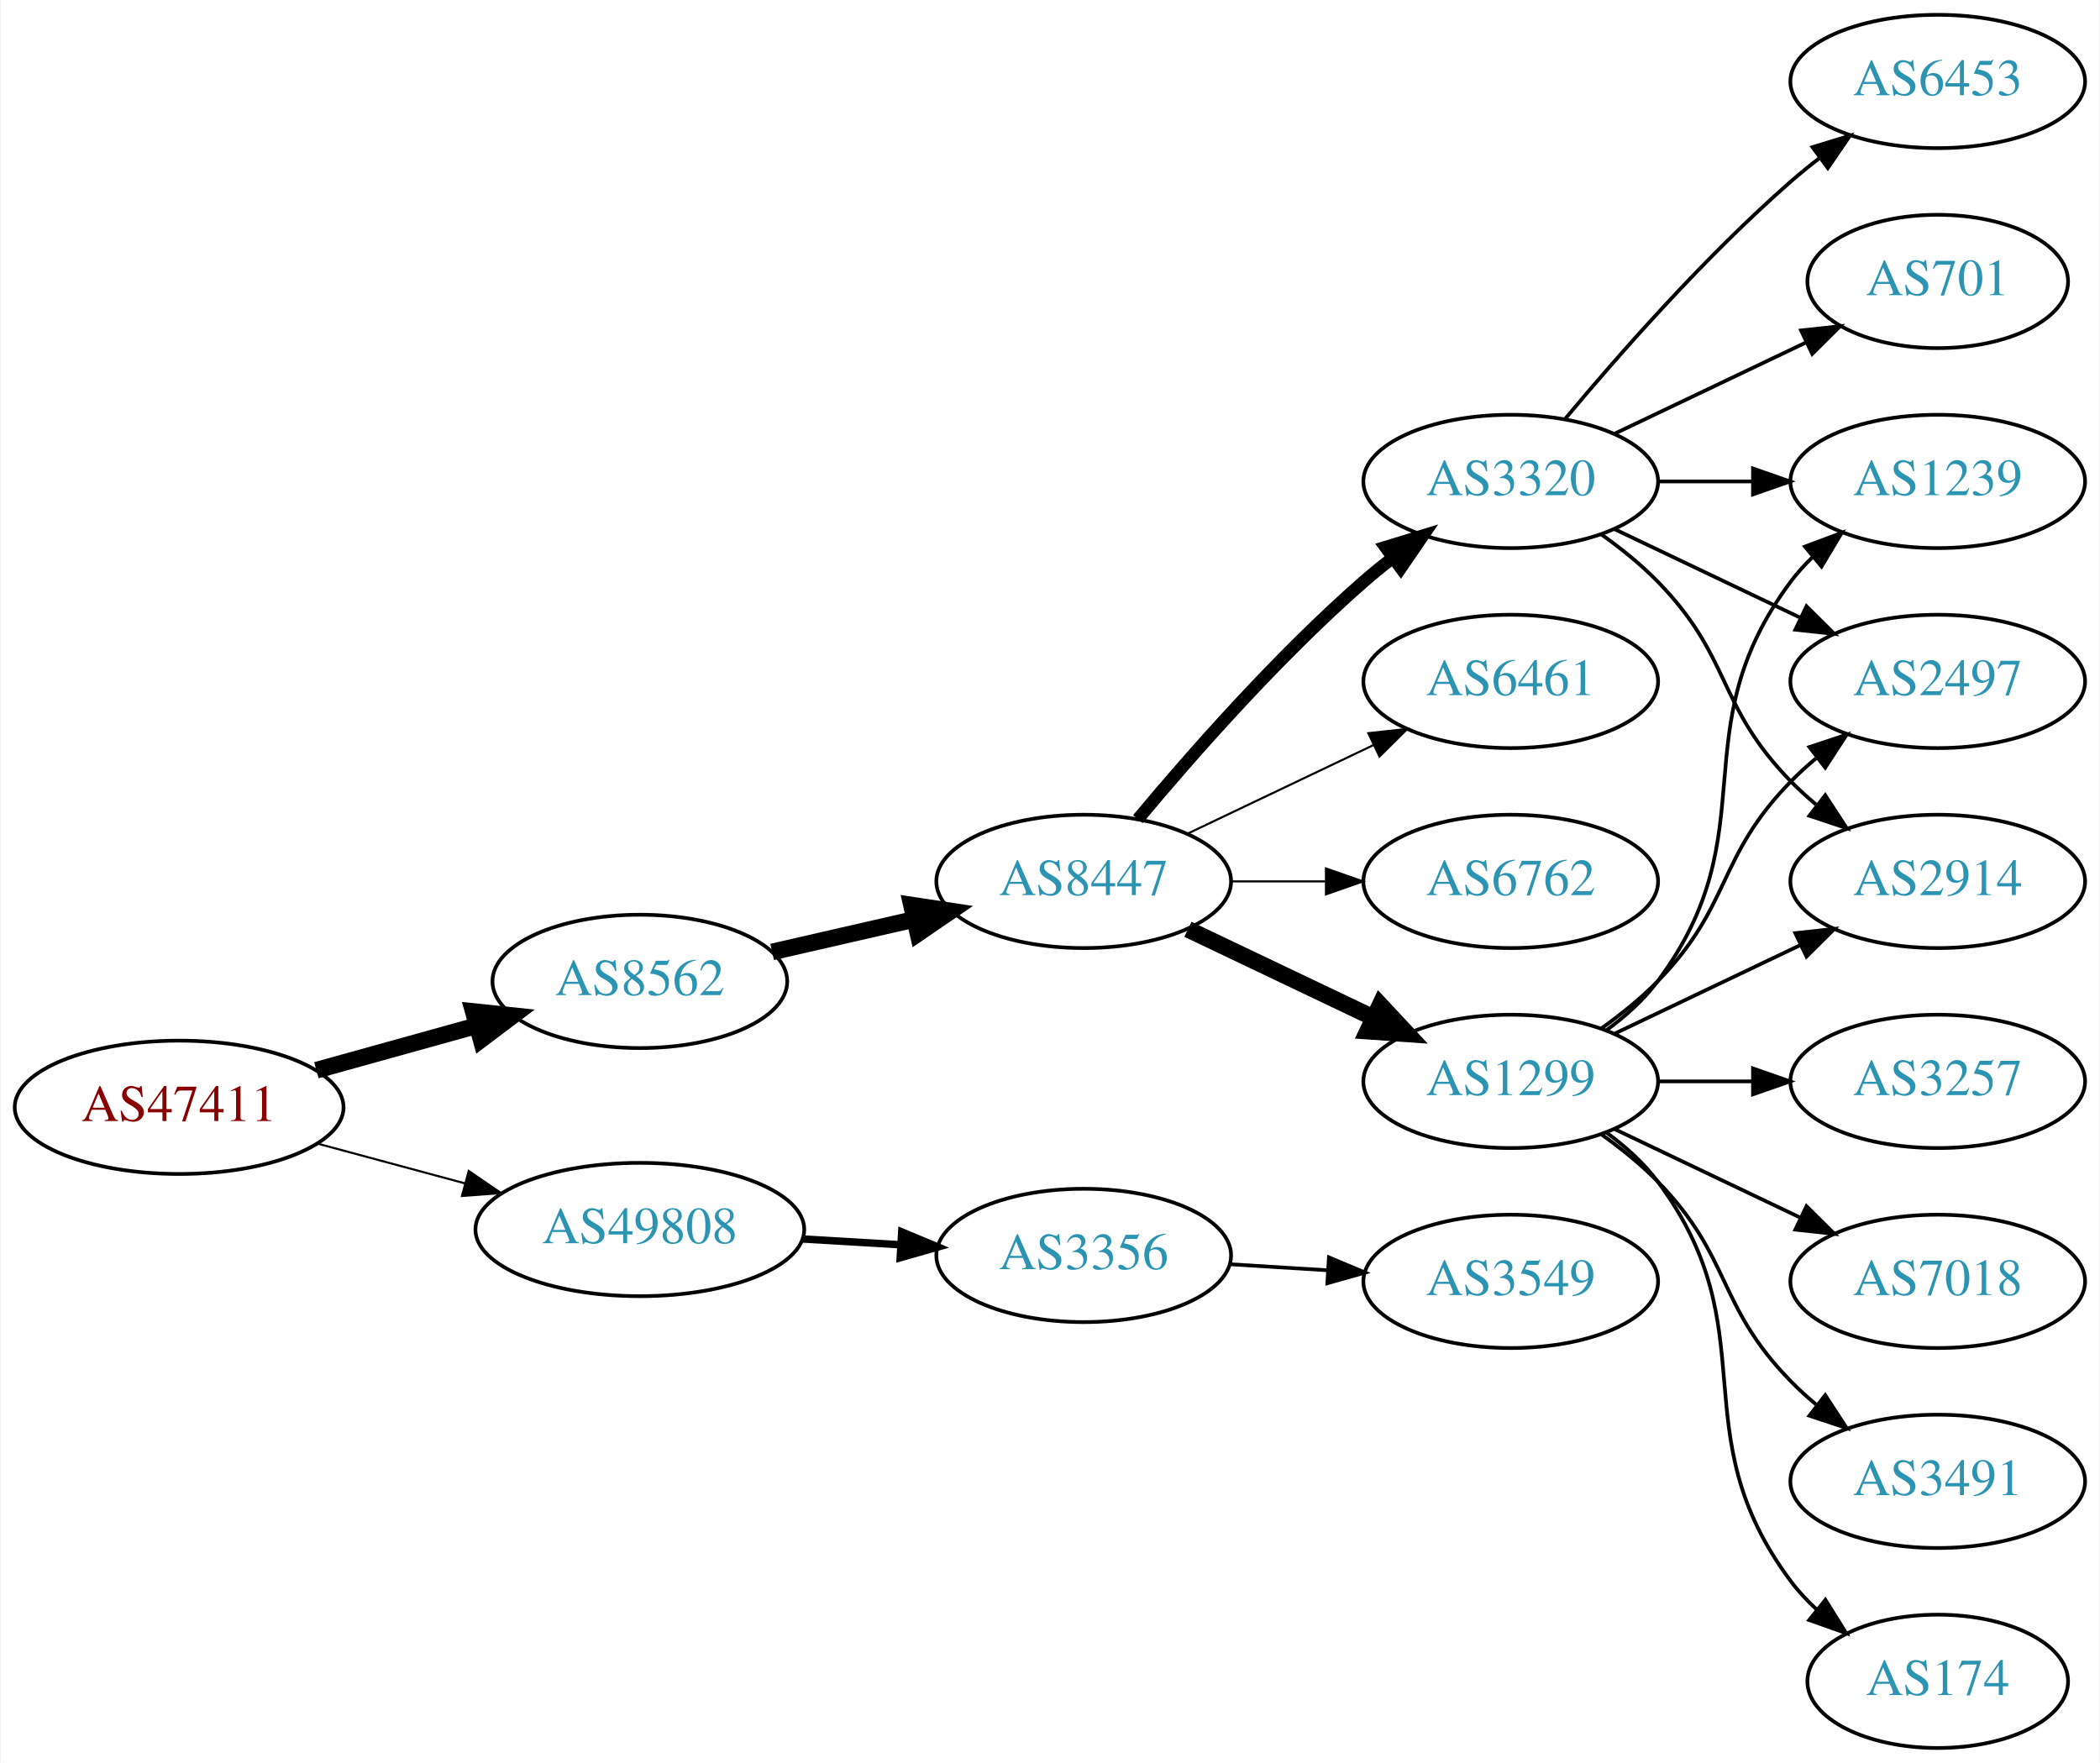
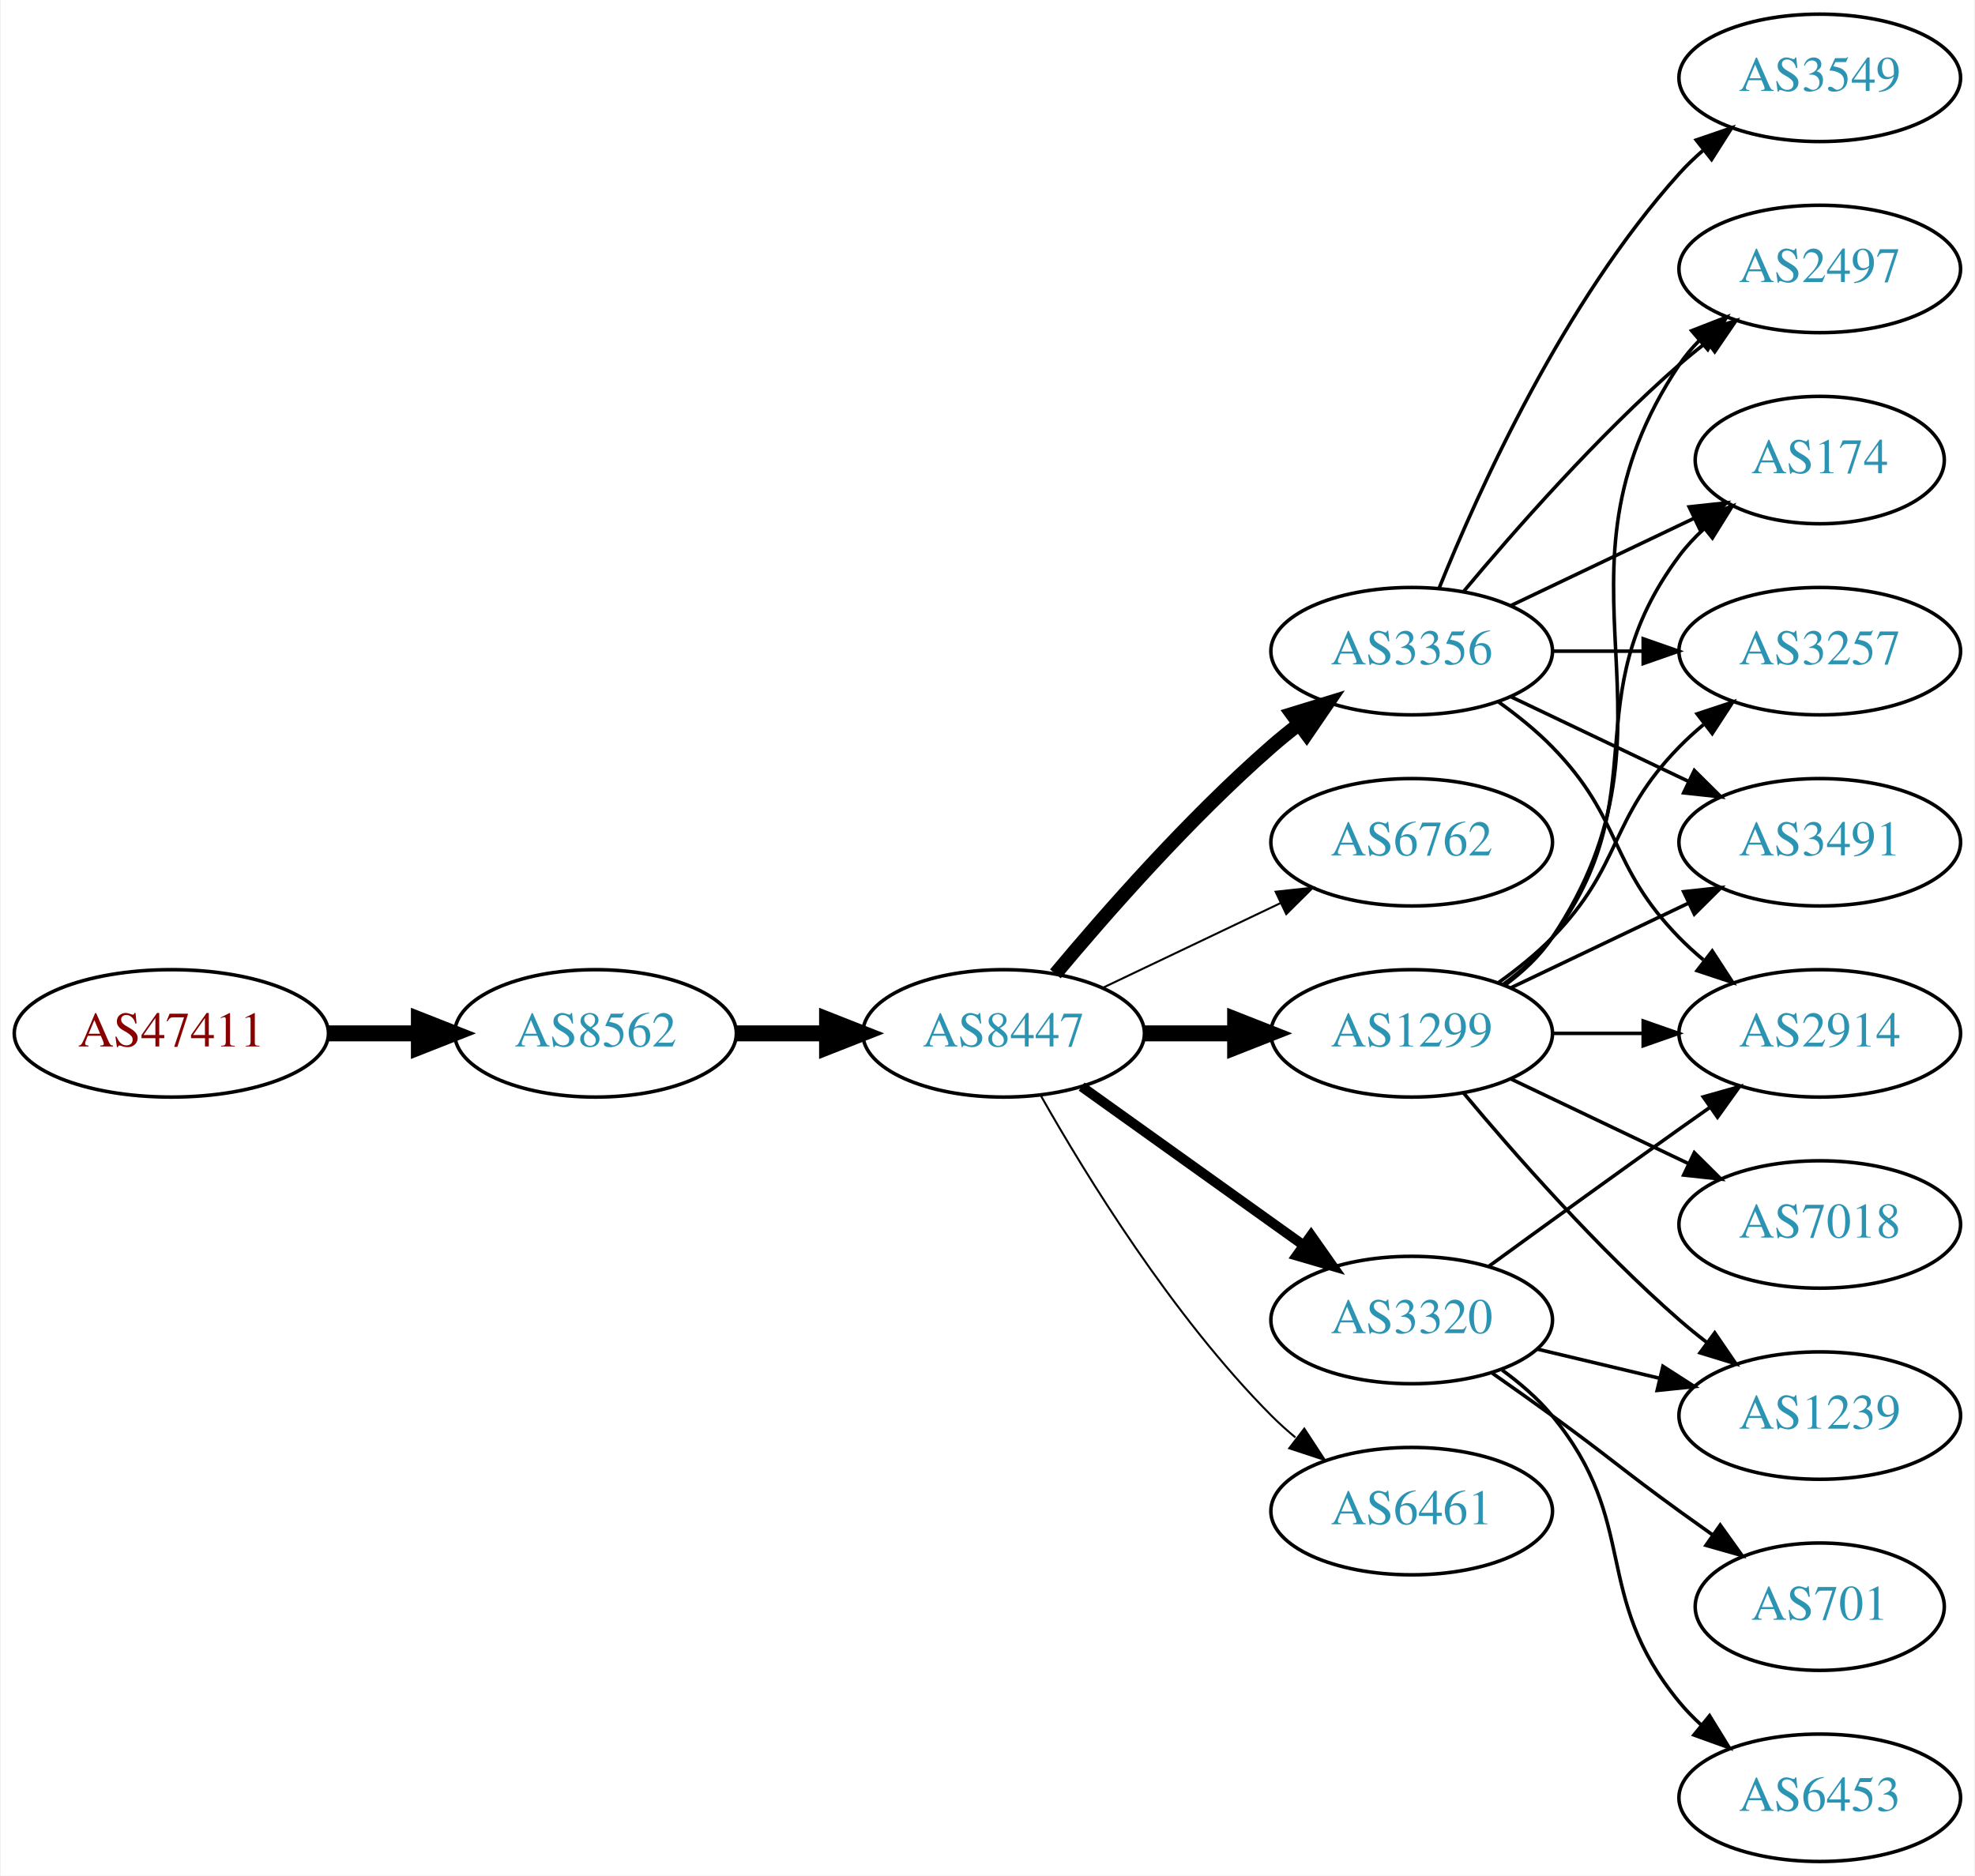
- <svg xmlns="http://www.w3.org/2000/svg" xmlns:xlink="http://www.w3.org/1999/xlink" width="567pt" height="476pt" viewBox="0.00 0.00 566.66 476.00">
-   <g id="graph0" class="graph" transform="scale(1 1) rotate(0) translate(4 472)">
-     <polygon fill="white" stroke="none" points="-4,4 -4,-472 562.663,-472 562.663,4 -4,4" />
+ <svg xmlns="http://www.w3.org/2000/svg" xmlns:xlink="http://www.w3.org/1999/xlink" width="558pt" height="530pt" viewBox="0.00 0.00 557.56 530.00">
+   <g id="graph0" class="graph" transform="scale(1 1) rotate(0) translate(4 526)">
+     <polygon fill="white" stroke="none" points="-4,4 -4,-526 553.564,-526 553.564,4 -4,4" />
    <g id="node1" class="node">
      <g id="a_node1">
        <a xlink:href="/asn/47411" xlink:title="AS47411 ~ Kremsmueller Industrieanlagenbau KG [AT]">
-           <ellipse fill="#ffffff" stroke="black" cx="44.196" cy="-173" rx="44.393" ry="18" />
-           <text text-anchor="middle" x="44.196" y="-169.3" font-family="Times,serif" font-size="14.00" fill="#880000">AS47411</text>
+           <ellipse fill="#ffffff" stroke="black" cx="44.196" cy="-234" rx="44.393" ry="18" />
+           <text text-anchor="middle" x="44.196" y="-230.3" font-family="Times,serif" font-size="14.00" fill="#880000">AS47411</text>
        </a>
      </g>
    </g>
    <g id="node2" class="node">
      <g id="a_node2">
        <a xlink:href="/asn/8562" xlink:title="AS8562 ~ A1 Telekom Austria AG [AT]">
-           <ellipse fill="#ffffff" stroke="black" cx="168.588" cy="-207" rx="39.794" ry="18" />
-           <text text-anchor="middle" x="168.588" y="-203.3" font-family="Times,serif" font-size="14.00" fill="#2c94b3">AS8562</text>
+           <ellipse fill="#ffffff" stroke="black" cx="164.039" cy="-234" rx="39.794" ry="18" />
+           <text text-anchor="middle" x="164.039" y="-230.3" font-family="Times,serif" font-size="14.00" fill="#2c94b3">AS8562</text>
        </a>
      </g>
    </g>
    <g id="edge1" class="edge">
-       <path fill="none" stroke="black" stroke-width="4.5" d="M81.256,-183.017C94.76,-186.769 110.241,-191.069 124.33,-194.983" />
-       <polygon fill="black" stroke="black" stroke-width="4.5" points="123.607,-198.869 134.296,-197.751 125.714,-191.281 123.607,-198.869" />
+       <path fill="none" stroke="black" stroke-width="4.5" d="M88.407,-234C96.72,-234 105.482,-234 113.965,-234" />
+       <polygon fill="black" stroke="black" stroke-width="4.5" points="114.123,-237.938 124.123,-234 114.123,-230.063 114.123,-237.938" />
    </g>
    <g id="node3" class="node">
      <g id="a_node3">
-         <a xlink:href="/asn/49808" xlink:title="AS49808 ~ POWERSPEED-AS [AT]">
-           <ellipse fill="#ffffff" stroke="black" cx="168.588" cy="-140" rx="44.393" ry="18" />
-           <text text-anchor="middle" x="168.588" y="-136.3" font-family="Times,serif" font-size="14.00" fill="#2c94b3">AS49808</text>
+         <a xlink:href="/asn/8447" xlink:title="AS8447 ~ A1 Telekom Austria AG [AT]">
+           <ellipse fill="#ffffff" stroke="black" cx="279.332" cy="-234" rx="39.794" ry="18" />
+           <text text-anchor="middle" x="279.332" y="-230.3" font-family="Times,serif" font-size="14.00" fill="#2c94b3">AS8447</text>
        </a>
      </g>
    </g>
    <g id="edge2" class="edge">
-       <path fill="none" stroke="black" stroke-width="0.562" d="M81.586,-163.188C94.052,-159.827 108.171,-156.02 121.312,-152.477" />
-       <polygon fill="black" stroke="black" stroke-width="0.562" points="122.383,-155.814 131.127,-149.831 120.56,-149.055 122.383,-155.814" />
+       <path fill="none" stroke="black" stroke-width="4.5" d="M203.711,-234C211.914,-234 220.678,-234 229.21,-234" />
+       <polygon fill="black" stroke="black" stroke-width="4.5" points="229.449,-237.938 239.449,-234 229.449,-230.063 229.449,-237.938" />
    </g>
    <g id="node4" class="node">
      <g id="a_node4">
-         <a xlink:href="/asn/8447" xlink:title="AS8447 ~ A1 Telekom Austria AG [AT]">
-           <ellipse fill="#ffffff" stroke="black" cx="288.431" cy="-234" rx="39.794" ry="18" />
-           <text text-anchor="middle" x="288.431" y="-230.3" font-family="Times,serif" font-size="14.00" fill="#2c94b3">AS8447</text>
+         <a xlink:href="/asn/3356" xlink:title="AS3356 ~ Level 3 Parent, LLC [US]">
+           <ellipse fill="#ffffff" stroke="black" cx="394.625" cy="-342" rx="39.794" ry="18" />
+           <text text-anchor="middle" x="394.625" y="-338.3" font-family="Times,serif" font-size="14.00" fill="#2c94b3">AS3356</text>
        </a>
      </g>
    </g>
    <g id="edge3" class="edge">
-       <path fill="none" stroke="black" stroke-width="4.5" d="M204.308,-214.955C216.307,-217.704 229.928,-220.825 242.621,-223.733" />
-       <polygon fill="black" stroke="black" stroke-width="4.5" points="241.926,-227.613 252.552,-226.009 243.684,-219.937 241.926,-227.613" />
-     </g>
-     <g id="node18" class="node">
-       <g id="a_node18">
-         <a xlink:href="/asn/3356" xlink:title="AS3356 ~ Level 3 Parent, LLC [US]">
-           <ellipse fill="#ffffff" stroke="black" cx="288.431" cy="-133" rx="39.794" ry="18" />
-           <text text-anchor="middle" x="288.431" y="-129.3" font-family="Times,serif" font-size="14.00" fill="#2c94b3">AS3356</text>
-         </a>
-       </g>
-     </g>
-     <g id="edge20" class="edge">
-       <path fill="none" stroke="black" stroke-width="2" d="M212.465,-137.453C221.074,-136.942 230.177,-136.401 238.96,-135.879" />
-       <polygon fill="black" stroke="black" stroke-width="2" points="239.3,-139.365 249.075,-135.278 238.885,-132.378 239.3,-139.365" />
+       <path fill="none" stroke="black" stroke-width="3.938" d="M293.962,-250.817C308.244,-267.929 331.791,-294.745 354.978,-315 357.444,-317.154 360.082,-319.294 362.78,-321.372" />
+       <polygon fill="black" stroke="black" stroke-width="3.938" points="360.805,-324.264 370.934,-327.37 364.953,-318.625 360.805,-324.264" />
    </g>
    <g id="node5" class="node">
      <g id="a_node5">
-         <a xlink:href="/asn/3320" xlink:title="AS3320 ~ DTAG [DE]">
-           <ellipse fill="#ffffff" stroke="black" cx="403.724" cy="-342" rx="39.794" ry="18" />
-           <text text-anchor="middle" x="403.724" y="-338.3" font-family="Times,serif" font-size="14.00" fill="#2c94b3">AS3320</text>
+         <a xlink:href="/asn/6762" xlink:title="AS6762 ~ TELECOM ITALIA SPARKLE S.p.A. [IT]">
+           <ellipse fill="#ffffff" stroke="black" cx="394.625" cy="-288" rx="39.794" ry="18" />
+           <text text-anchor="middle" x="394.625" y="-284.3" font-family="Times,serif" font-size="14.00" fill="#2c94b3">AS6762</text>
        </a>
      </g>
    </g>
    <g id="edge4" class="edge">
-       <path fill="none" stroke="black" stroke-width="3.375" d="M303.061,-250.817C317.343,-267.929 340.89,-294.745 364.077,-315 366.543,-317.154 369.182,-319.294 371.879,-321.372" />
-       <polygon fill="black" stroke="black" stroke-width="3.375" points="369.904,-324.264 380.033,-327.37 374.052,-318.625 369.904,-324.264" />
+       <path fill="none" stroke="black" stroke-width="0.562" d="M307.468,-246.934C322.462,-254.081 341.283,-263.052 357.506,-270.785" />
+       <polygon fill="black" stroke="black" stroke-width="0.562" points="356.177,-274.028 366.71,-275.171 359.188,-267.709 356.177,-274.028" />
    </g>
    <g id="node6" class="node">
      <g id="a_node6">
        <a xlink:href="/asn/1299" xlink:title="AS1299 ~ Telia Carrier [EU]">
-           <ellipse fill="#ffffff" stroke="black" cx="403.724" cy="-180" rx="39.794" ry="18" />
-           <text text-anchor="middle" x="403.724" y="-176.3" font-family="Times,serif" font-size="14.00" fill="#2c94b3">AS1299</text>
+           <ellipse fill="#ffffff" stroke="black" cx="394.625" cy="-234" rx="39.794" ry="18" />
+           <text text-anchor="middle" x="394.625" y="-230.3" font-family="Times,serif" font-size="14.00" fill="#2c94b3">AS1299</text>
        </a>
      </g>
    </g>
    <g id="edge5" class="edge">
-       <path fill="none" stroke="black" stroke-width="4.5" d="M316.567,-221.066C331.561,-213.919 350.382,-204.948 366.605,-197.215" />
-       <polygon fill="black" stroke="black" stroke-width="4.5" points="368.476,-200.686 375.809,-192.829 365.087,-193.577 368.476,-200.686" />
+       <path fill="none" stroke="black" stroke-width="4.5" d="M319.004,-234C327.207,-234 335.971,-234 344.503,-234" />
+       <polygon fill="black" stroke="black" stroke-width="4.5" points="344.742,-237.938 354.742,-234 344.742,-230.063 344.742,-237.938" />
    </g>
    <g id="node7" class="node">
      <g id="a_node7">
-         <a xlink:href="/asn/6461" xlink:title="AS6461 ~ Zayo Bandwidth [US]">
-           <ellipse fill="#ffffff" stroke="black" cx="403.724" cy="-288" rx="39.794" ry="18" />
-           <text text-anchor="middle" x="403.724" y="-284.3" font-family="Times,serif" font-size="14.00" fill="#2c94b3">AS6461</text>
+         <a xlink:href="/asn/3320" xlink:title="AS3320 ~ DTAG [DE]">
+           <ellipse fill="#ffffff" stroke="black" cx="394.625" cy="-153" rx="39.794" ry="18" />
+           <text text-anchor="middle" x="394.625" y="-149.3" font-family="Times,serif" font-size="14.00" fill="#2c94b3">AS3320</text>
        </a>
      </g>
    </g>
    <g id="edge6" class="edge">
-       <path fill="none" stroke="black" stroke-width="0.562" d="M316.567,-246.934C331.561,-254.081 350.382,-263.052 366.605,-270.785" />
-       <polygon fill="black" stroke="black" stroke-width="0.562" points="365.276,-274.028 375.809,-275.171 368.288,-267.709 365.276,-274.028" />
+       <path fill="none" stroke="black" stroke-width="2.812" d="M301.376,-218.954C318.99,-206.361 344.329,-188.245 363.994,-174.184" />
+       <polygon fill="black" stroke="black" stroke-width="2.812" points="366.21,-176.903 372.309,-168.24 362.138,-171.209 366.21,-176.903" />
    </g>
    <g id="node8" class="node">
      <g id="a_node8">
-         <a xlink:href="/asn/6762" xlink:title="AS6762 ~ TELECOM ITALIA SPARKLE S.p.A. [IT]">
-           <ellipse fill="#ffffff" stroke="black" cx="403.724" cy="-234" rx="39.794" ry="18" />
-           <text text-anchor="middle" x="403.724" y="-230.3" font-family="Times,serif" font-size="14.00" fill="#2c94b3">AS6762</text>
+         <a xlink:href="/asn/6461" xlink:title="AS6461 ~ Zayo Bandwidth [US]">
+           <ellipse fill="#ffffff" stroke="black" cx="394.625" cy="-99" rx="39.794" ry="18" />
+           <text text-anchor="middle" x="394.625" y="-95.3" font-family="Times,serif" font-size="14.00" fill="#2c94b3">AS6461</text>
        </a>
      </g>
    </g>
    <g id="edge7" class="edge">
-       <path fill="none" stroke="black" stroke-width="0.562" d="M328.103,-234C336.306,-234 345.07,-234 353.602,-234" />
-       <polygon fill="black" stroke="black" stroke-width="0.562" points="353.841,-237.5 363.841,-234 353.841,-230.5 353.841,-237.5" />
+       <path fill="none" stroke="black" stroke-width="0.562" d="M289.791,-216.51C302.573,-193.904 327.005,-154.114 354.978,-126 357.089,-123.879 359.385,-121.812 361.77,-119.829" />
+       <polygon fill="black" stroke="black" stroke-width="0.562" points="364.286,-122.31 370.086,-113.444 360.023,-116.758 364.286,-122.31" />
+     </g>
+     <g id="node9" class="node">
+       <g id="a_node9">
+         <a xlink:href="/asn/3549" xlink:title="AS3549 ~ Level 3 Parent, LLC [US]">
+           <ellipse fill="#ffffff" stroke="black" cx="509.918" cy="-504" rx="39.794" ry="18" />
+           <text text-anchor="middle" x="509.918" y="-500.3" font-family="Times,serif" font-size="14.00" fill="#2c94b3">AS3549</text>
+         </a>
+       </g>
+     </g>
+     <g id="edge8" class="edge">
+       <path fill="none" stroke="black" d="M402.372,-359.787C413.423,-387.243 437.476,-440.578 470.271,-477 472.273,-479.224 474.492,-481.363 476.825,-483.397" />
+       <polygon fill="black" stroke="black" points="475.023,-486.433 485.044,-489.873 479.355,-480.935 475.023,-486.433" />
+     </g>
+     <g id="node10" class="node">
+       <g id="a_node10">
+         <a xlink:href="/asn/2497" xlink:title="AS2497 ~ Internet Initiative Japan Inc. [JP]">
+           <ellipse fill="#ffffff" stroke="black" cx="509.918" cy="-450" rx="39.794" ry="18" />
+           <text text-anchor="middle" x="509.918" y="-446.3" font-family="Times,serif" font-size="14.00" fill="#2c94b3">AS2497</text>
+         </a>
+       </g>
+     </g>
+     <g id="edge9" class="edge">
+       <path fill="none" stroke="black" d="M409.255,-358.817C423.537,-375.929 447.084,-402.745 470.271,-423 472.737,-425.154 475.375,-427.294 478.073,-429.372" />
+       <polygon fill="black" stroke="black" points="476.098,-432.264 486.227,-435.37 480.246,-426.625 476.098,-432.264" />
    </g>
    <g id="node11" class="node">
      <g id="a_node11">
-         <a xlink:href="/asn/2497" xlink:title="AS2497 ~ Internet Initiative Japan Inc. [JP]">
-           <ellipse fill="#ffffff" stroke="black" cx="519.017" cy="-288" rx="39.794" ry="18" />
-           <text text-anchor="middle" x="519.017" y="-284.3" font-family="Times,serif" font-size="14.00" fill="#2c94b3">AS2497</text>
-         </a>
-       </g>
-     </g>
-     <g id="edge15" class="edge">
-       <path fill="none" stroke="black" d="M431.86,-329.066C446.854,-321.919 465.675,-312.948 481.898,-305.215" />
-       <polygon fill="black" stroke="black" points="483.581,-308.291 491.102,-300.829 480.569,-301.972 483.581,-308.291" />
+         <a xlink:href="/asn/2914" xlink:title="AS2914 ~ NTT America, Inc. [US]">
+           <ellipse fill="#ffffff" stroke="black" cx="509.918" cy="-234" rx="39.794" ry="18" />
+           <text text-anchor="middle" x="509.918" y="-230.3" font-family="Times,serif" font-size="14.00" fill="#2c94b3">AS2914</text>
+         </a>
+       </g>
+     </g>
+     <g id="edge10" class="edge">
+       <path fill="none" stroke="black" d="M419.219,-327.611C424.475,-323.852 429.806,-319.563 434.271,-315 454.443,-294.383 450.099,-281.617 470.271,-261 472.364,-258.861 474.647,-256.782 477.024,-254.79" />
+       <polygon fill="black" stroke="black" points="479.542,-257.268 485.323,-248.389 475.267,-251.725 479.542,-257.268" />
    </g>
    <g id="node12" class="node">
      <g id="a_node12">
-         <a xlink:href="/asn/2914" xlink:title="AS2914 ~ NTT America, Inc. [US]">
-           <ellipse fill="#ffffff" stroke="black" cx="519.017" cy="-234" rx="39.794" ry="18" />
-           <text text-anchor="middle" x="519.017" y="-230.3" font-family="Times,serif" font-size="14.00" fill="#2c94b3">AS2914</text>
-         </a>
-       </g>
-     </g>
-     <g id="edge17" class="edge">
-       <path fill="none" stroke="black" d="M428.318,-327.611C433.574,-323.852 438.906,-319.563 443.37,-315 463.543,-294.383 459.198,-281.617 479.37,-261 481.463,-258.861 483.746,-256.782 486.123,-254.79" />
-       <polygon fill="black" stroke="black" points="488.641,-257.268 494.423,-248.389 484.367,-251.725 488.641,-257.268" />
-     </g>
-     <g id="node15" class="node">
-       <g id="a_node15">
-         <a xlink:href="/asn/1239" xlink:title="AS1239 ~ Sprint [US]">
-           <ellipse fill="#ffffff" stroke="black" cx="519.017" cy="-342" rx="39.794" ry="18" />
-           <text text-anchor="middle" x="519.017" y="-338.3" font-family="Times,serif" font-size="14.00" fill="#2c94b3">AS1239</text>
-         </a>
-       </g>
-     </g>
-     <g id="edge16" class="edge">
-       <path fill="none" stroke="black" d="M443.396,-342C451.599,-342 460.363,-342 468.895,-342" />
-       <polygon fill="black" stroke="black" points="469.134,-345.5 479.134,-342 469.134,-338.5 469.134,-345.5" />
-     </g>
-     <g id="node16" class="node">
-       <g id="a_node16">
-         <a xlink:href="/asn/701" xlink:title="AS701 ~ UUNET [US]">
-           <ellipse fill="#ffffff" stroke="black" cx="519.017" cy="-396" rx="35.194" ry="18" />
-           <text text-anchor="middle" x="519.017" y="-392.3" font-family="Times,serif" font-size="14.00" fill="#2c94b3">AS701</text>
-         </a>
-       </g>
-     </g>
-     <g id="edge18" class="edge">
-       <path fill="none" stroke="black" d="M431.86,-354.934C447.292,-362.29 466.778,-371.577 483.313,-379.459" />
-       <polygon fill="black" stroke="black" points="482.121,-382.768 492.654,-383.911 485.133,-376.449 482.121,-382.768" />
-     </g>
-     <g id="node17" class="node">
-       <g id="a_node17">
-         <a xlink:href="/asn/6453" xlink:title="AS6453 ~ TATA COMMUNICATIONS (AMERICA) INC [US]">
-           <ellipse fill="#ffffff" stroke="black" cx="519.017" cy="-450" rx="39.794" ry="18" />
-           <text text-anchor="middle" x="519.017" y="-446.3" font-family="Times,serif" font-size="14.00" fill="#2c94b3">AS6453</text>
-         </a>
-       </g>
-     </g>
-     <g id="edge19" class="edge">
-       <path fill="none" stroke="black" d="M418.354,-358.817C432.636,-375.929 456.183,-402.745 479.37,-423 481.836,-425.154 484.475,-427.294 487.172,-429.372" />
-       <polygon fill="black" stroke="black" points="485.197,-432.264 495.326,-435.37 489.345,-426.625 485.197,-432.264" />
-     </g>
-     <g id="node9" class="node">
-       <g id="a_node9">
-         <a xlink:href="/asn/3491" xlink:title="AS3491 ~ PCCW Global, Inc. [US]">
-           <ellipse fill="#ffffff" stroke="black" cx="519.017" cy="-72" rx="39.794" ry="18" />
-           <text text-anchor="middle" x="519.017" y="-68.3" font-family="Times,serif" font-size="14.00" fill="#2c94b3">AS3491</text>
-         </a>
-       </g>
-     </g>
-     <g id="edge8" class="edge">
-       <path fill="none" stroke="black" d="M428.318,-165.611C433.574,-161.852 438.906,-157.563 443.37,-153 463.543,-132.383 459.198,-119.617 479.37,-99 481.463,-96.861 483.746,-94.782 486.123,-92.79" />
-       <polygon fill="black" stroke="black" points="488.641,-95.268 494.423,-86.389 484.367,-89.725 488.641,-95.268" />
-     </g>
-     <g id="node10" class="node">
-       <g id="a_node10">
        <a xlink:href="/asn/174" xlink:title="AS174 ~ Cogent Communications [US]">
-           <ellipse fill="#ffffff" stroke="black" cx="519.017" cy="-18" rx="35.194" ry="18" />
-           <text text-anchor="middle" x="519.017" y="-14.3" font-family="Times,serif" font-size="14.00" fill="#2c94b3">AS174</text>
-         </a>
-       </g>
-     </g>
-     <g id="edge9" class="edge">
-       <path fill="none" stroke="black" d="M429.655,-166.118C434.731,-162.389 439.649,-157.984 443.37,-153 473.642,-112.458 449.099,-85.542 479.37,-45 481.378,-42.311 483.734,-39.791 486.275,-37.455" />
-       <polygon fill="black" stroke="black" points="488.689,-40.004 494.291,-31.011 484.304,-34.548 488.689,-40.004" />
-     </g>
-     <g id="edge10" class="edge">
-       <path fill="none" stroke="black" d="M428.318,-194.389C433.574,-198.148 438.906,-202.437 443.37,-207 463.543,-227.617 459.198,-240.383 479.37,-261 481.463,-263.139 483.746,-265.218 486.123,-267.21" />
-       <polygon fill="black" stroke="black" points="484.367,-270.275 494.423,-273.611 488.641,-264.732 484.367,-270.275" />
+           <ellipse fill="#ffffff" stroke="black" cx="509.918" cy="-396" rx="35.194" ry="18" />
+           <text text-anchor="middle" x="509.918" y="-392.3" font-family="Times,serif" font-size="14.00" fill="#2c94b3">AS174</text>
+         </a>
+       </g>
    </g>
    <g id="edge11" class="edge">
-       <path fill="none" stroke="black" d="M431.86,-192.934C446.854,-200.081 465.675,-209.052 481.898,-216.785" />
-       <polygon fill="black" stroke="black" points="480.569,-220.028 491.102,-221.171 483.581,-213.709 480.569,-220.028" />
+       <path fill="none" stroke="black" d="M422.761,-354.934C438.193,-362.29 457.678,-371.577 474.213,-379.459" />
+       <polygon fill="black" stroke="black" points="473.022,-382.768 483.555,-383.911 476.034,-376.449 473.022,-382.768" />
    </g>
    <g id="node13" class="node">
      <g id="a_node13">
        <a xlink:href="/asn/3257" xlink:title="AS3257 ~ GTT [DE]">
-           <ellipse fill="#ffffff" stroke="black" cx="519.017" cy="-180" rx="39.794" ry="18" />
-           <text text-anchor="middle" x="519.017" y="-176.3" font-family="Times,serif" font-size="14.00" fill="#2c94b3">AS3257</text>
+           <ellipse fill="#ffffff" stroke="black" cx="509.918" cy="-342" rx="39.794" ry="18" />
+           <text text-anchor="middle" x="509.918" y="-338.3" font-family="Times,serif" font-size="14.00" fill="#2c94b3">AS3257</text>
        </a>
      </g>
    </g>
    <g id="edge12" class="edge">
-       <path fill="none" stroke="black" d="M443.396,-180C451.599,-180 460.363,-180 468.895,-180" />
-       <polygon fill="black" stroke="black" points="469.134,-183.5 479.134,-180 469.134,-176.5 469.134,-183.5" />
+       <path fill="none" stroke="black" d="M434.297,-342C442.5,-342 451.264,-342 459.796,-342" />
+       <polygon fill="black" stroke="black" points="460.035,-345.5 470.035,-342 460.035,-338.5 460.035,-345.5" />
    </g>
    <g id="node14" class="node">
      <g id="a_node14">
+         <a xlink:href="/asn/3491" xlink:title="AS3491 ~ PCCW Global, Inc. [US]">
+           <ellipse fill="#ffffff" stroke="black" cx="509.918" cy="-288" rx="39.794" ry="18" />
+           <text text-anchor="middle" x="509.918" y="-284.3" font-family="Times,serif" font-size="14.00" fill="#2c94b3">AS3491</text>
+         </a>
+       </g>
+     </g>
+     <g id="edge13" class="edge">
+       <path fill="none" stroke="black" d="M422.761,-329.066C437.755,-321.919 456.576,-312.948 472.799,-305.215" />
+       <polygon fill="black" stroke="black" points="474.481,-308.291 482.002,-300.829 471.469,-301.972 474.481,-308.291" />
+     </g>
+     <g id="edge21" class="edge">
+       <path fill="none" stroke="black" d="M420.944,-247.607C425.999,-251.351 430.811,-255.831 434.271,-261 475.296,-322.294 429.247,-361.706 470.271,-423 471.893,-425.423 473.812,-427.695 475.914,-429.81" />
+       <polygon fill="black" stroke="black" points="473.727,-432.546 483.599,-436.393 478.281,-427.229 473.727,-432.546" />
+     </g>
+     <g id="edge20" class="edge">
+       <path fill="none" stroke="black" d="M434.297,-234C442.5,-234 451.264,-234 459.796,-234" />
+       <polygon fill="black" stroke="black" points="460.035,-237.5 470.035,-234 460.035,-230.5 460.035,-237.5" />
+     </g>
+     <g id="edge22" class="edge">
+       <path fill="none" stroke="black" d="M420.555,-247.882C425.631,-251.611 430.549,-256.016 434.271,-261 464.542,-301.542 440,-328.458 470.271,-369 472.279,-371.689 474.635,-374.209 477.176,-376.546" />
+       <polygon fill="black" stroke="black" points="475.205,-379.452 485.191,-382.989 479.59,-373.996 475.205,-379.452" />
+     </g>
+     <g id="edge19" class="edge">
+       <path fill="none" stroke="black" d="M419.219,-248.389C424.475,-252.148 429.806,-256.437 434.271,-261 454.443,-281.617 450.099,-294.383 470.271,-315 472.364,-317.139 474.647,-319.218 477.024,-321.21" />
+       <polygon fill="black" stroke="black" points="475.267,-324.275 485.323,-327.611 479.542,-318.732 475.267,-324.275" />
+     </g>
+     <g id="edge23" class="edge">
+       <path fill="none" stroke="black" d="M422.761,-246.934C437.755,-254.081 456.576,-263.052 472.799,-270.785" />
+       <polygon fill="black" stroke="black" points="471.469,-274.028 482.002,-275.171 474.481,-267.709 471.469,-274.028" />
+     </g>
+     <g id="node17" class="node">
+       <g id="a_node17">
+         <a xlink:href="/asn/1239" xlink:title="AS1239 ~ Sprint [US]">
+           <ellipse fill="#ffffff" stroke="black" cx="509.918" cy="-126" rx="39.794" ry="18" />
+           <text text-anchor="middle" x="509.918" y="-122.3" font-family="Times,serif" font-size="14.00" fill="#2c94b3">AS1239</text>
+         </a>
+       </g>
+     </g>
+     <g id="edge18" class="edge">
+       <path fill="none" stroke="black" d="M409.255,-217.183C423.537,-200.071 447.084,-173.255 470.271,-153 472.737,-150.846 475.375,-148.706 478.073,-146.628" />
+       <polygon fill="black" stroke="black" points="480.246,-149.375 486.227,-140.63 476.098,-143.736 480.246,-149.375" />
+     </g>
+     <g id="node18" class="node">
+       <g id="a_node18">
        <a xlink:href="/asn/7018" xlink:title="AS7018 ~ AT&amp;T Services, Inc. [US]">
-           <ellipse fill="#ffffff" stroke="black" cx="519.017" cy="-126" rx="39.794" ry="18" />
-           <text text-anchor="middle" x="519.017" y="-122.3" font-family="Times,serif" font-size="14.00" fill="#2c94b3">AS7018</text>
-         </a>
-       </g>
-     </g>
-     <g id="edge13" class="edge">
-       <path fill="none" stroke="black" d="M431.86,-167.066C446.854,-159.919 465.675,-150.948 481.898,-143.215" />
-       <polygon fill="black" stroke="black" points="483.581,-146.291 491.102,-138.829 480.569,-139.972 483.581,-146.291" />
+           <ellipse fill="#ffffff" stroke="black" cx="509.918" cy="-180" rx="39.794" ry="18" />
+           <text text-anchor="middle" x="509.918" y="-176.3" font-family="Times,serif" font-size="14.00" fill="#2c94b3">AS7018</text>
+         </a>
+       </g>
+     </g>
+     <g id="edge24" class="edge">
+       <path fill="none" stroke="black" d="M422.761,-221.066C437.755,-213.919 456.576,-204.948 472.799,-197.215" />
+       <polygon fill="black" stroke="black" points="474.481,-200.291 482.002,-192.829 471.469,-193.972 474.481,-200.291" />
+     </g>
+     <g id="edge17" class="edge">
+       <path fill="none" stroke="black" d="M416.473,-168.222C431.407,-179.091 452.02,-194.025 470.271,-207 473.091,-209.005 476.034,-211.085 478.983,-213.159" />
+       <polygon fill="black" stroke="black" points="477.01,-216.05 487.207,-218.926 481.029,-210.319 477.01,-216.05" />
+     </g>
+     <g id="node15" class="node">
+       <g id="a_node15">
+         <a xlink:href="/asn/701" xlink:title="AS701 ~ UUNET [US]">
+           <ellipse fill="#ffffff" stroke="black" cx="509.918" cy="-72" rx="35.194" ry="18" />
+           <text text-anchor="middle" x="509.918" y="-68.3" font-family="Times,serif" font-size="14.00" fill="#2c94b3">AS701</text>
+         </a>
+       </g>
    </g>
    <g id="edge14" class="edge">
-       <path fill="none" stroke="black" d="M429.655,-193.882C434.731,-197.611 439.649,-202.016 443.37,-207 473.642,-247.542 449.099,-274.458 479.37,-315 481.115,-317.336 483.122,-319.545 485.285,-321.617" />
-       <polygon fill="black" stroke="black" points="483.163,-324.405 493.086,-328.118 487.645,-319.027 483.163,-324.405" />
-     </g>
-     <g id="node19" class="node">
-       <g id="a_node19">
-         <a xlink:href="/asn/3549" xlink:title="AS3549 ~ Level 3 Parent, LLC [US]">
-           <ellipse fill="#ffffff" stroke="black" cx="403.724" cy="-126" rx="39.794" ry="18" />
-           <text text-anchor="middle" x="403.724" y="-122.3" font-family="Times,serif" font-size="14.00" fill="#2c94b3">AS3549</text>
-         </a>
-       </g>
-     </g>
-     <g id="edge21" class="edge">
-       <path fill="none" stroke="black" d="M327.787,-130.63C336.276,-130.106 345.38,-129.543 354.214,-128.997" />
-       <polygon fill="black" stroke="black" points="354.642,-132.478 364.407,-128.367 354.211,-125.491 354.642,-132.478" />
+       <path fill="none" stroke="black" d="M417.382,-137.991C422.916,-134.121 428.835,-129.936 434.271,-126 450.471,-114.271 454.071,-110.729 470.271,-99 473.3,-96.807 476.479,-94.537 479.657,-92.287" />
+       <polygon fill="black" stroke="black" points="481.799,-95.059 487.968,-86.445 477.774,-89.333 481.799,-95.059" />
+     </g>
+     <g id="node16" class="node">
+       <g id="a_node16">
+         <a xlink:href="/asn/6453" xlink:title="AS6453 ~ TATA COMMUNICATIONS (AMERICA) INC [US]">
+           <ellipse fill="#ffffff" stroke="black" cx="509.918" cy="-18" rx="39.794" ry="18" />
+           <text text-anchor="middle" x="509.918" y="-14.3" font-family="Times,serif" font-size="14.00" fill="#2c94b3">AS6453</text>
+         </a>
+       </g>
+     </g>
+     <g id="edge15" class="edge">
+       <path fill="none" stroke="black" d="M420.205,-138.844C425.3,-135.128 430.313,-130.799 434.271,-126 459.336,-95.606 445.206,-75.394 470.271,-45 472.126,-42.751 474.213,-40.604 476.432,-38.576" />
+       <polygon fill="black" stroke="black" points="478.781,-41.178 484.337,-32.156 474.368,-35.744 478.781,-41.178" />
+     </g>
+     <g id="edge16" class="edge">
+       <path fill="none" stroke="black" d="M430.232,-144.752C441.103,-142.162 453.257,-139.265 464.7,-136.538" />
+       <polygon fill="black" stroke="black" points="465.606,-139.92 474.522,-134.197 463.983,-133.111 465.606,-139.92" />
    </g>
  </g>
</svg>
